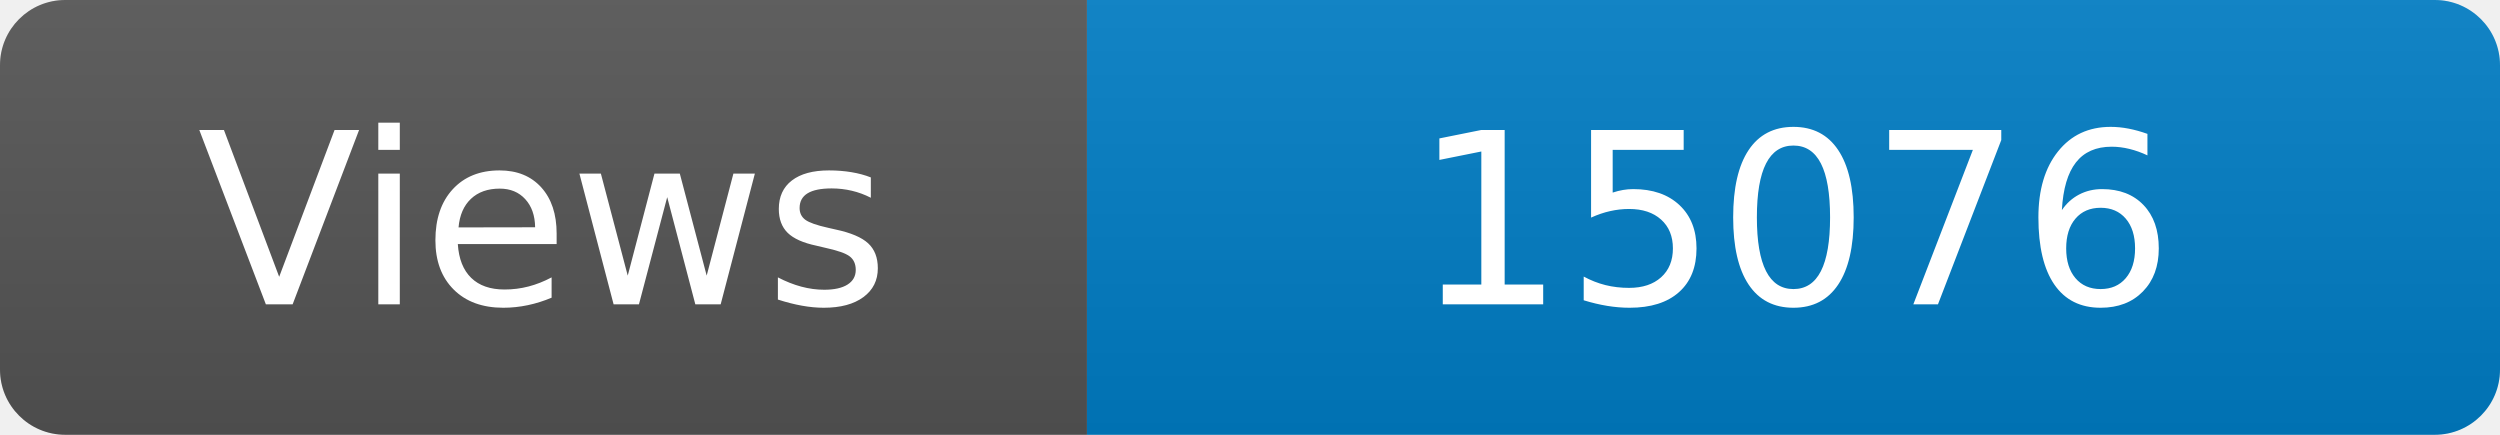
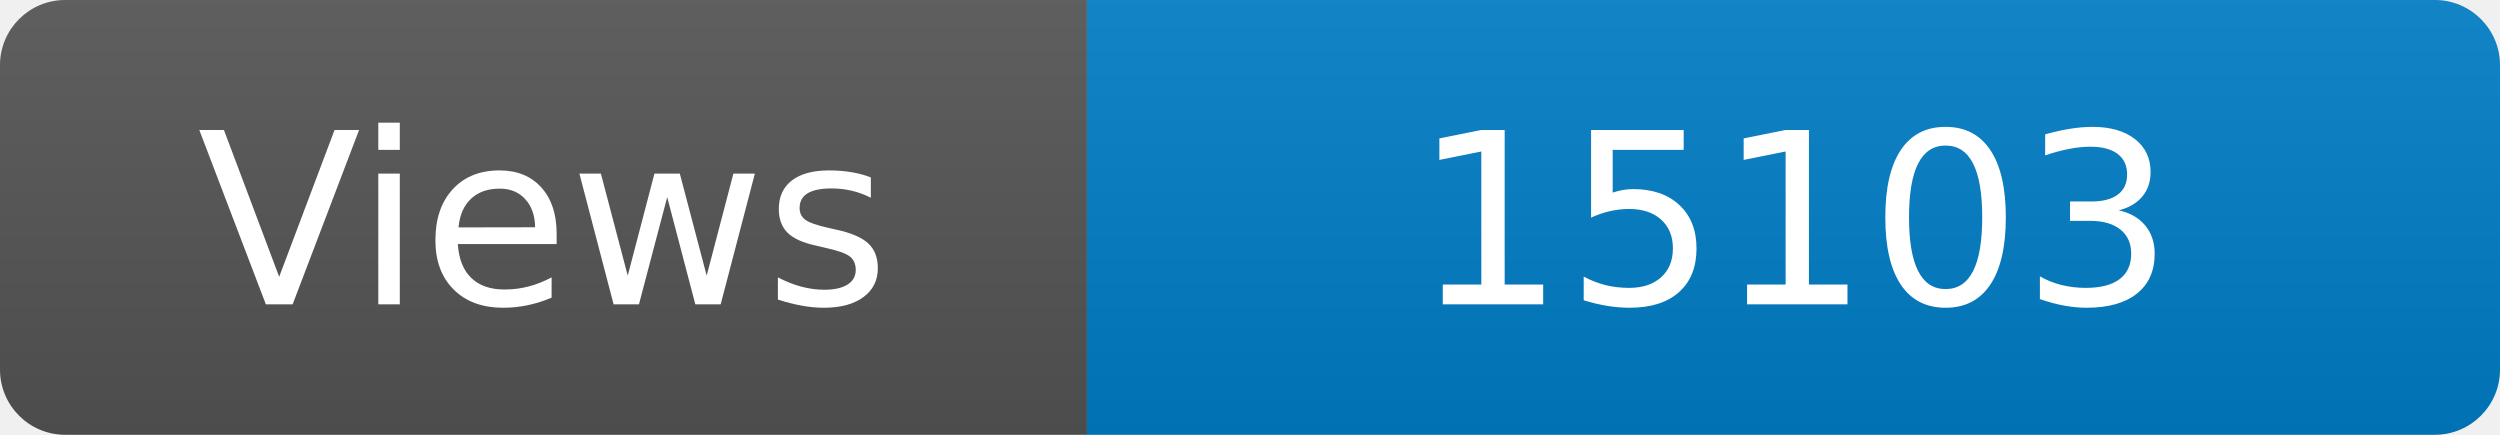
<svg xmlns="http://www.w3.org/2000/svg" width="115" height="20" role="img" aria-label="Maintained?: yes">
  <linearGradient id="s" x2="0" y2="100%">
    <stop offset="0" stop-color="#bbb" stop-opacity=".1" />
    <stop offset="1" stop-opacity=".1" />
  </linearGradient>
  <clipPath id="r">
    <rect width="115" height="20" rx="3" fill="#fff" />
  </clipPath>
  <g clip-path="url(#r)">
    <rect width="50" height="20" fill="#555" />
    <rect x="50" width="160" height="20" fill="#007ec6" />
    <rect width="115" height="20" fill="url(#s)" />
  </g>
  <g fill="#fff" text-anchor="middle" font-family="Verdana,Geneva,DejaVu Sans,sans-serif" font-size="110">
    <text x="250" y="140" transform="scale(.1)" fill="#fff">Views</text>
-     <text x="825" y="140" transform="scale(.1)" fill="#fff">15076</text>
+     <text x="825" y="140" transform="scale(.1)" fill="#fff">15103</text>
  </g>
</svg>
